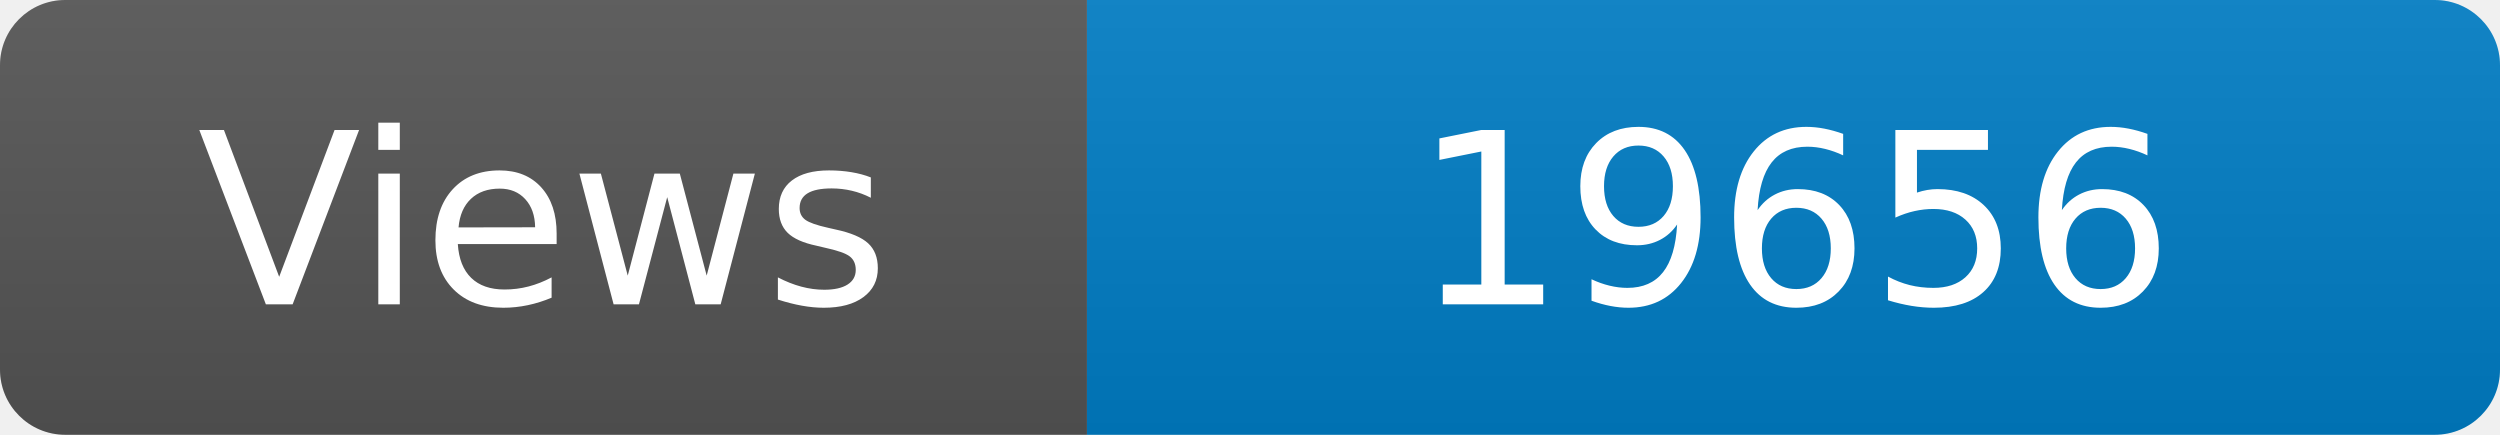
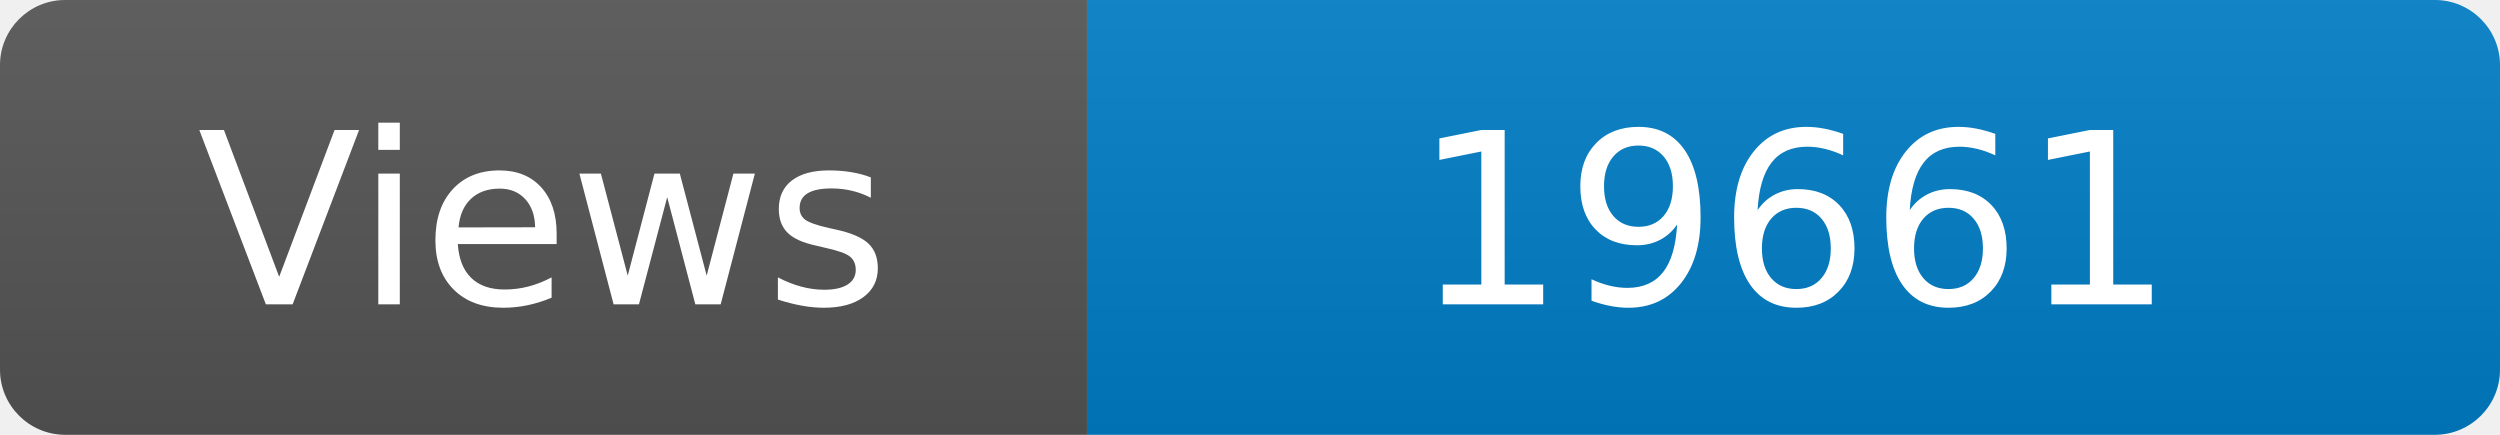
<svg xmlns="http://www.w3.org/2000/svg" width="115" height="20" role="img" aria-label="Maintained?: yes">
  <linearGradient id="s" x2="0" y2="100%">
    <stop offset="0" stop-color="#bbb" stop-opacity=".1" />
    <stop offset="1" stop-opacity=".1" />
  </linearGradient>
  <clipPath id="r">
    <rect width="115" height="20" rx="3" fill="#fff" />
  </clipPath>
  <g clip-path="url(#r)">
    <rect width="50" height="20" fill="#555" />
    <rect x="50" width="160" height="20" fill="#007ec6" />
    <rect width="115" height="20" fill="url(#s)" />
  </g>
  <g fill="#fff" text-anchor="middle" font-family="Verdana,Geneva,DejaVu Sans,sans-serif" font-size="110">
    <text x="250" y="140" transform="scale(.1)" fill="#fff">Views</text>
-     <text x="825" y="140" transform="scale(.1)" fill="#fff">19656</text>
+     <text x="825" y="140" transform="scale(.1)" fill="#fff">19661</text>
  </g>
</svg>
